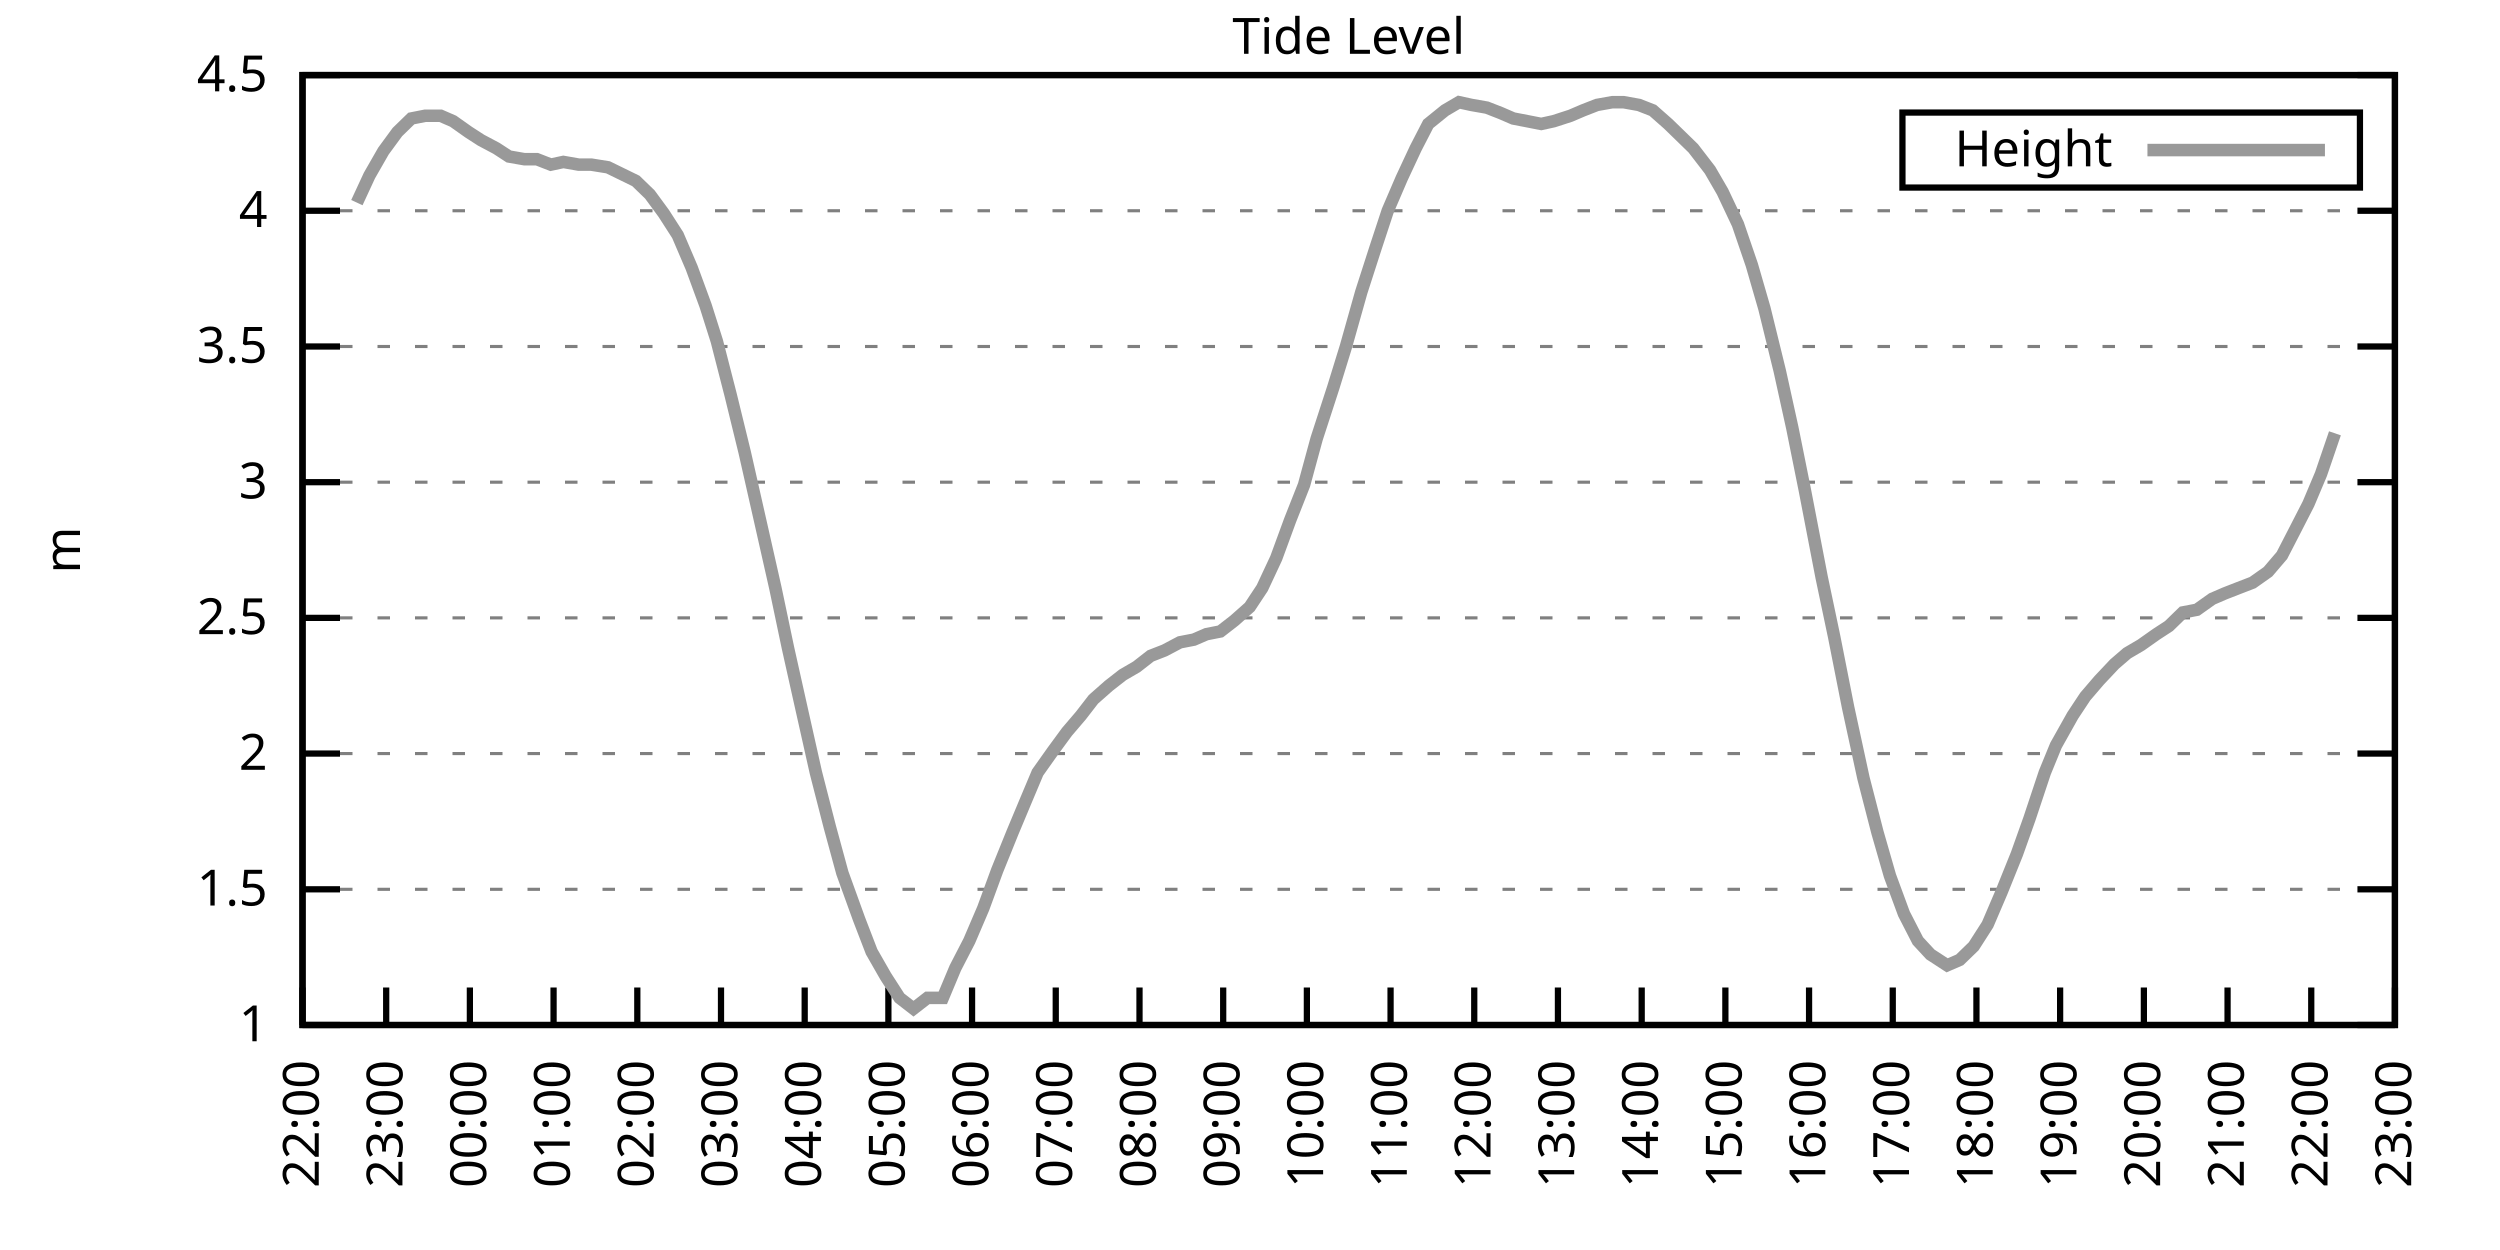
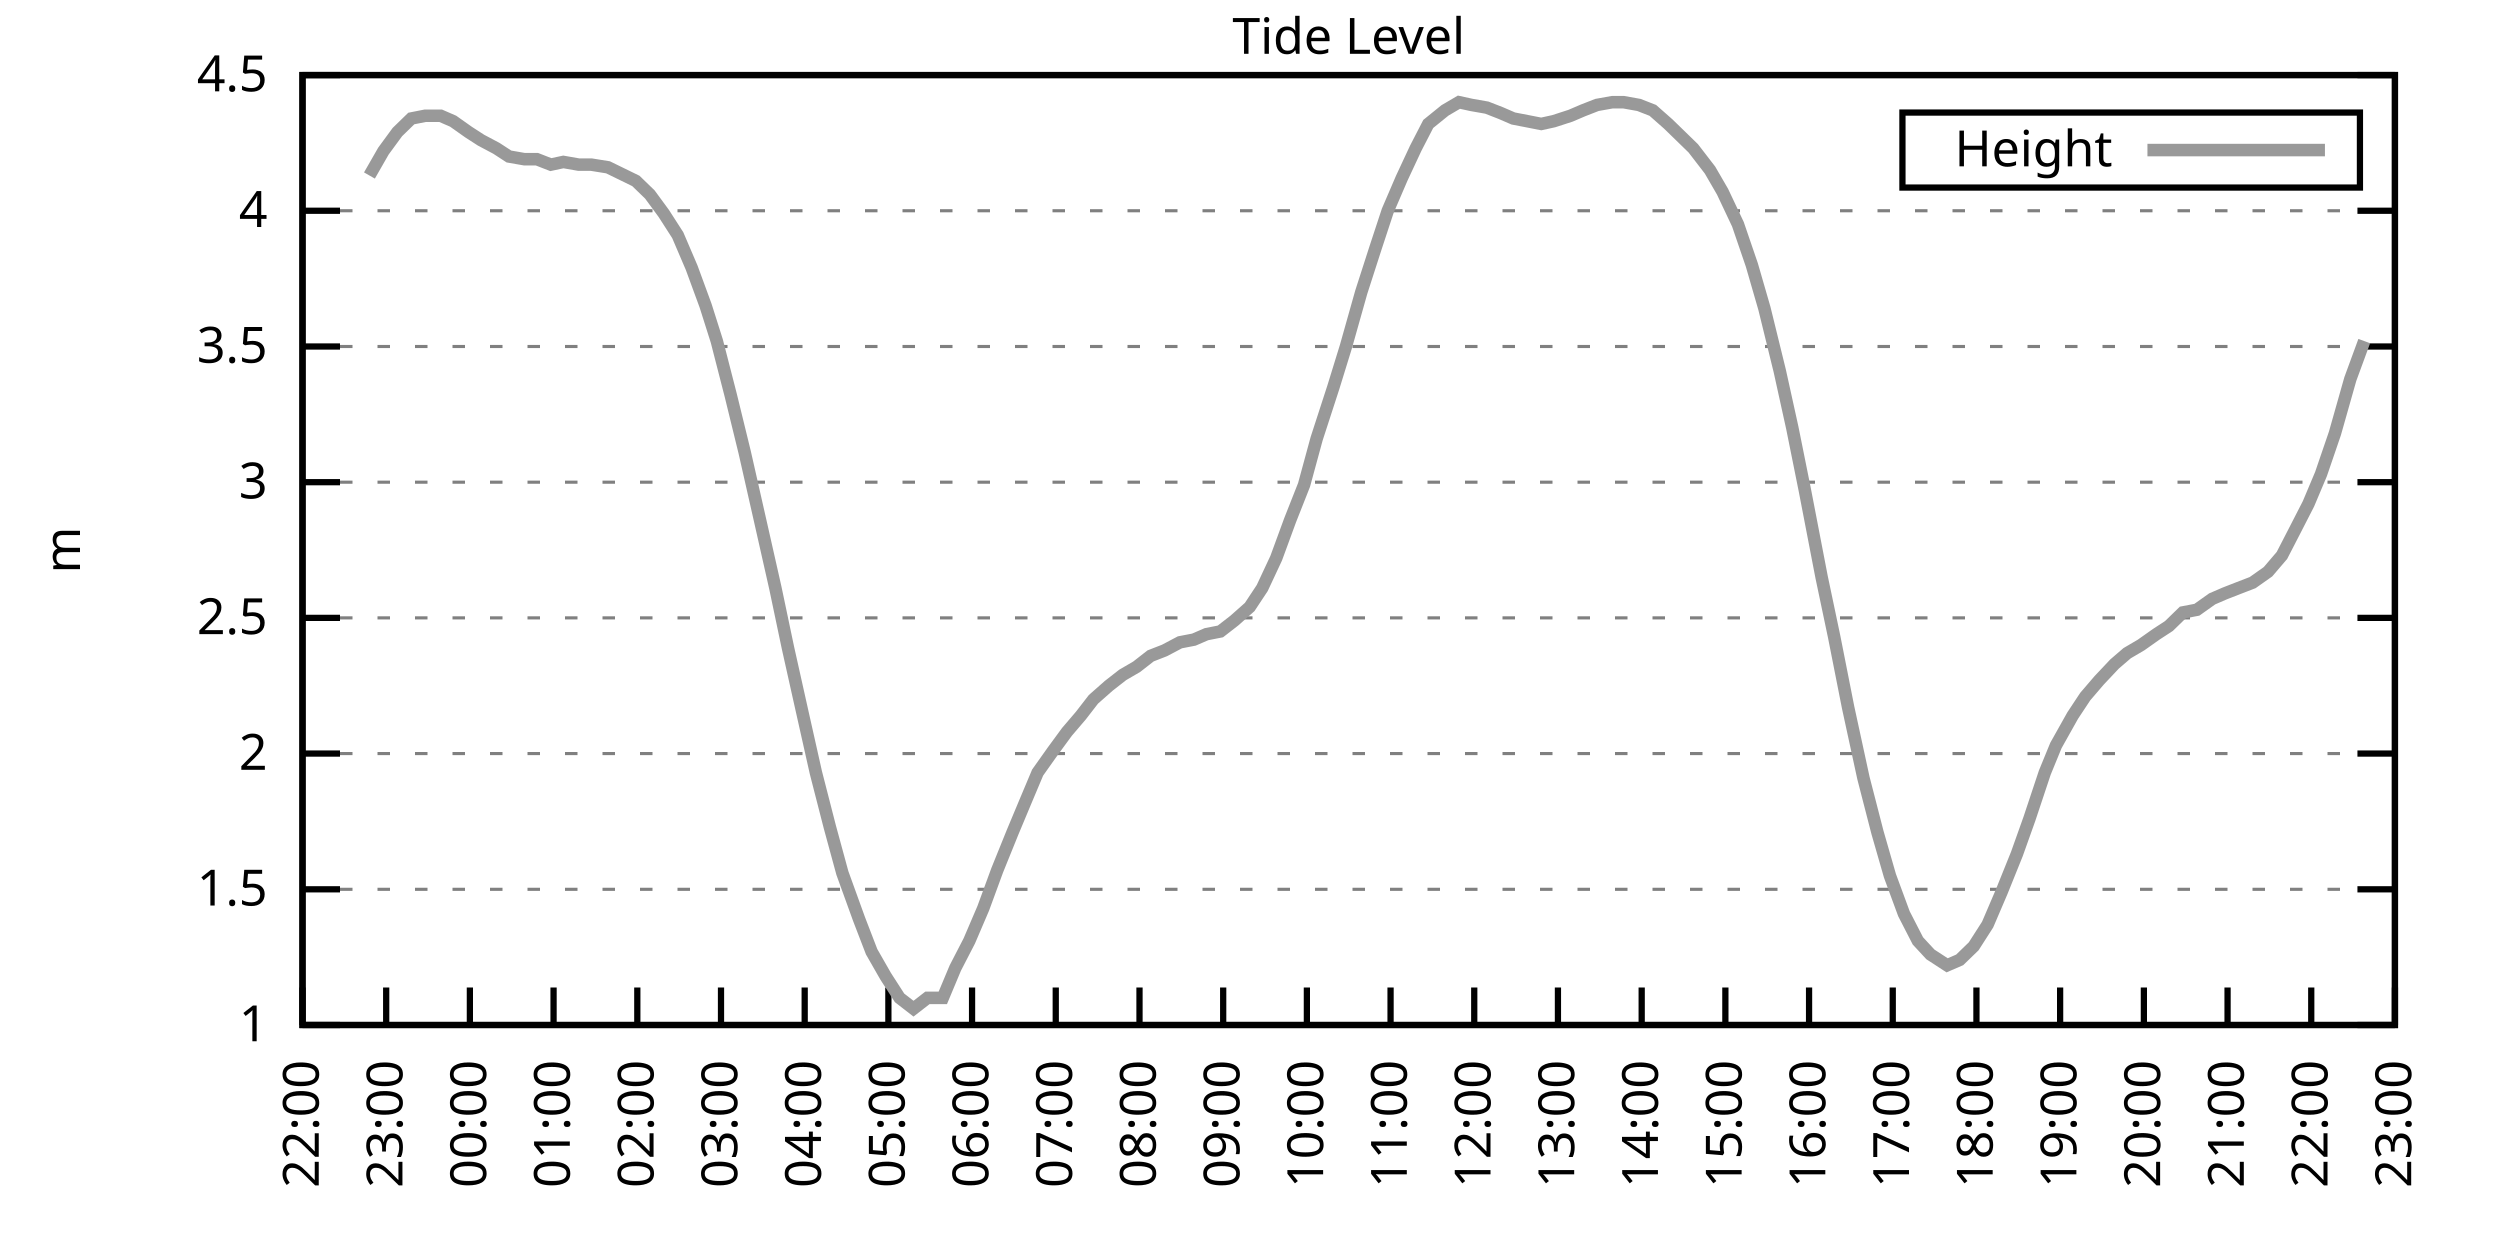
<svg xmlns="http://www.w3.org/2000/svg" xmlns:xlink="http://www.w3.org/1999/xlink" width="400" height="200" viewBox="0 0 400 200">
  <g id="gnuplot_canvas">
    <rect x="0" y="0" width="400" height="200" fill="none" />
    <defs>
      <circle id="gpDot" r="0.5" stroke-width="0.5" stroke="currentColor" />
      <path id="gpPt0" stroke-width="0.333" stroke="currentColor" d="M-1,0 h2 M0,-1 v2" />
      <path id="gpPt1" stroke-width="0.333" stroke="currentColor" d="M-1,-1 L1,1 M1,-1 L-1,1" />
      <path id="gpPt2" stroke-width="0.333" stroke="currentColor" d="M-1,0 L1,0 M0,-1 L0,1 M-1,-1 L1,1 M-1,1 L1,-1" />
      <rect id="gpPt3" stroke-width="0.333" stroke="currentColor" x="-1" y="-1" width="2" height="2" />
      <rect id="gpPt4" stroke-width="0.333" stroke="currentColor" fill="currentColor" x="-1" y="-1" width="2" height="2" />
      <circle id="gpPt5" stroke-width="0.333" stroke="currentColor" cx="0" cy="0" r="1" />
      <use xlink:href="#gpPt5" id="gpPt6" fill="currentColor" stroke="none" />
      <path id="gpPt7" stroke-width="0.333" stroke="currentColor" d="M0,-1.33 L-1.33,0.67 L1.33,0.67 z" />
      <use xlink:href="#gpPt7" id="gpPt8" fill="currentColor" stroke="none" />
      <use xlink:href="#gpPt7" id="gpPt9" stroke="currentColor" transform="rotate(180)" />
      <use xlink:href="#gpPt9" id="gpPt10" fill="currentColor" stroke="none" />
      <use xlink:href="#gpPt3" id="gpPt11" stroke="currentColor" transform="rotate(45)" />
      <use xlink:href="#gpPt11" id="gpPt12" fill="currentColor" stroke="none" />
      <path id="gpPt13" stroke-width="0.333" stroke="currentColor" d="M0,1.330 L1.265,0.411 L0.782,-1.067 L-0.782,-1.076 L-1.265,0.411 z" />
      <use xlink:href="#gpPt13" id="gpPt14" fill="currentColor" stroke="none" />
      <filter id="textbox" filterUnits="objectBoundingBox" x="0" y="0" height="1" width="1">
        <feFlood flood-color="white" flood-opacity="1" result="bgnd" />
        <feComposite in="SourceGraphic" in2="bgnd" operator="atop" />
      </filter>
      <filter id="greybox" filterUnits="objectBoundingBox" x="0" y="0" height="1" width="1">
        <feFlood flood-color="lightgrey" flood-opacity="1" result="grey" />
        <feComposite in="SourceGraphic" in2="grey" operator="atop" />
      </filter>
    </defs>
    <g fill="none" color="white" stroke="currentColor" stroke-width="1.00" stroke-linecap="butt" stroke-linejoin="miter">
</g>
    <g fill="none" color="black" stroke="currentColor" stroke-width="1.00" stroke-linecap="butt" stroke-linejoin="miter">
      <g stroke="none" shape-rendering="crispEdges">
        <polygon fill="rgb(255, 255, 255)" points="48.40,164.00 383.18,164.00 383.18,12.02 48.40,12.02 " />
      </g>
    </g>
    <g fill="none" color="black" stroke="currentColor" stroke-width="1.00" stroke-linecap="butt" stroke-linejoin="miter">
</g>
    <g fill="none" color="black" stroke="black" stroke-width="0.50" stroke-linecap="butt" stroke-linejoin="miter">
</g>
    <g fill="none" color="gray" stroke="currentColor" stroke-width="0.50" stroke-linecap="butt" stroke-linejoin="miter">
      <path stroke="gray" stroke-dasharray="2,4" class="gridline" d="M48.40,164.00 L383.19,164.00  " />
    </g>
    <g fill="none" color="gray" stroke="gray" stroke-width="1.00" stroke-linecap="butt" stroke-linejoin="miter">
</g>
    <g fill="none" color="black" stroke="currentColor" stroke-width="1.00" stroke-linecap="butt" stroke-linejoin="miter">
      <path stroke="black" d="M48.40,164.00 L54.40,164.00 M383.19,164.00 L377.19,164.00  " />
      <g transform="translate(42.80,166.60)" stroke="none" fill="black" font-family="Sans" font-size="8.00" text-anchor="end">
        <text>
          <tspan font-family="Sans"> 1</tspan>
        </text>
      </g>
    </g>
    <g fill="none" color="black" stroke="currentColor" stroke-width="1.00" stroke-linecap="butt" stroke-linejoin="miter">
</g>
    <g fill="none" color="black" stroke="black" stroke-width="0.50" stroke-linecap="butt" stroke-linejoin="miter">
</g>
    <g fill="none" color="gray" stroke="currentColor" stroke-width="0.50" stroke-linecap="butt" stroke-linejoin="miter">
      <path stroke="gray" stroke-dasharray="2,4" class="gridline" d="M48.40,142.29 L383.19,142.29  " />
    </g>
    <g fill="none" color="gray" stroke="gray" stroke-width="1.00" stroke-linecap="butt" stroke-linejoin="miter">
</g>
    <g fill="none" color="black" stroke="currentColor" stroke-width="1.00" stroke-linecap="butt" stroke-linejoin="miter">
      <path stroke="black" d="M48.40,142.29 L54.40,142.29 M383.19,142.29 L377.19,142.29  " />
      <g transform="translate(42.80,144.89)" stroke="none" fill="black" font-family="Sans" font-size="8.00" text-anchor="end">
        <text>
          <tspan font-family="Sans"> 1.5</tspan>
        </text>
      </g>
    </g>
    <g fill="none" color="black" stroke="currentColor" stroke-width="1.00" stroke-linecap="butt" stroke-linejoin="miter">
</g>
    <g fill="none" color="black" stroke="black" stroke-width="0.50" stroke-linecap="butt" stroke-linejoin="miter">
</g>
    <g fill="none" color="gray" stroke="currentColor" stroke-width="0.50" stroke-linecap="butt" stroke-linejoin="miter">
      <path stroke="gray" stroke-dasharray="2,4" class="gridline" d="M48.40,120.57 L383.19,120.57  " />
    </g>
    <g fill="none" color="gray" stroke="gray" stroke-width="1.00" stroke-linecap="butt" stroke-linejoin="miter">
</g>
    <g fill="none" color="black" stroke="currentColor" stroke-width="1.00" stroke-linecap="butt" stroke-linejoin="miter">
      <path stroke="black" d="M48.40,120.57 L54.40,120.57 M383.19,120.57 L377.19,120.57  " />
      <g transform="translate(42.80,123.17)" stroke="none" fill="black" font-family="Sans" font-size="8.00" text-anchor="end">
        <text>
          <tspan font-family="Sans"> 2</tspan>
        </text>
      </g>
    </g>
    <g fill="none" color="black" stroke="currentColor" stroke-width="1.00" stroke-linecap="butt" stroke-linejoin="miter">
</g>
    <g fill="none" color="black" stroke="black" stroke-width="0.50" stroke-linecap="butt" stroke-linejoin="miter">
</g>
    <g fill="none" color="gray" stroke="currentColor" stroke-width="0.50" stroke-linecap="butt" stroke-linejoin="miter">
      <path stroke="gray" stroke-dasharray="2,4" class="gridline" d="M48.40,98.86 L383.19,98.86  " />
    </g>
    <g fill="none" color="gray" stroke="gray" stroke-width="1.00" stroke-linecap="butt" stroke-linejoin="miter">
</g>
    <g fill="none" color="black" stroke="currentColor" stroke-width="1.00" stroke-linecap="butt" stroke-linejoin="miter">
      <path stroke="black" d="M48.40,98.86 L54.40,98.86 M383.19,98.86 L377.19,98.86  " />
      <g transform="translate(42.80,101.46)" stroke="none" fill="black" font-family="Sans" font-size="8.00" text-anchor="end">
        <text>
          <tspan font-family="Sans"> 2.5</tspan>
        </text>
      </g>
    </g>
    <g fill="none" color="black" stroke="currentColor" stroke-width="1.00" stroke-linecap="butt" stroke-linejoin="miter">
</g>
    <g fill="none" color="black" stroke="black" stroke-width="0.50" stroke-linecap="butt" stroke-linejoin="miter">
</g>
    <g fill="none" color="gray" stroke="currentColor" stroke-width="0.50" stroke-linecap="butt" stroke-linejoin="miter">
      <path stroke="gray" stroke-dasharray="2,4" class="gridline" d="M48.40,77.15 L383.19,77.15  " />
    </g>
    <g fill="none" color="gray" stroke="gray" stroke-width="1.00" stroke-linecap="butt" stroke-linejoin="miter">
</g>
    <g fill="none" color="black" stroke="currentColor" stroke-width="1.00" stroke-linecap="butt" stroke-linejoin="miter">
      <path stroke="black" d="M48.40,77.15 L54.40,77.15 M383.19,77.15 L377.19,77.15  " />
      <g transform="translate(42.80,79.75)" stroke="none" fill="black" font-family="Sans" font-size="8.00" text-anchor="end">
        <text>
          <tspan font-family="Sans"> 3</tspan>
        </text>
      </g>
    </g>
    <g fill="none" color="black" stroke="currentColor" stroke-width="1.00" stroke-linecap="butt" stroke-linejoin="miter">
</g>
    <g fill="none" color="black" stroke="black" stroke-width="0.50" stroke-linecap="butt" stroke-linejoin="miter">
</g>
    <g fill="none" color="gray" stroke="currentColor" stroke-width="0.50" stroke-linecap="butt" stroke-linejoin="miter">
      <path stroke="gray" stroke-dasharray="2,4" class="gridline" d="M48.40,55.44 L383.19,55.44  " />
    </g>
    <g fill="none" color="gray" stroke="gray" stroke-width="1.00" stroke-linecap="butt" stroke-linejoin="miter">
</g>
    <g fill="none" color="black" stroke="currentColor" stroke-width="1.00" stroke-linecap="butt" stroke-linejoin="miter">
      <path stroke="black" d="M48.40,55.44 L54.40,55.44 M383.19,55.44 L377.19,55.44  " />
      <g transform="translate(42.80,58.04)" stroke="none" fill="black" font-family="Sans" font-size="8.00" text-anchor="end">
        <text>
          <tspan font-family="Sans"> 3.5</tspan>
        </text>
      </g>
    </g>
    <g fill="none" color="black" stroke="currentColor" stroke-width="1.00" stroke-linecap="butt" stroke-linejoin="miter">
</g>
    <g fill="none" color="black" stroke="black" stroke-width="0.50" stroke-linecap="butt" stroke-linejoin="miter">
</g>
    <g fill="none" color="gray" stroke="currentColor" stroke-width="0.50" stroke-linecap="butt" stroke-linejoin="miter">
      <path stroke="gray" stroke-dasharray="2,4" class="gridline" d="M48.40,33.72 L383.19,33.72  " />
    </g>
    <g fill="none" color="gray" stroke="gray" stroke-width="1.00" stroke-linecap="butt" stroke-linejoin="miter">
</g>
    <g fill="none" color="black" stroke="currentColor" stroke-width="1.00" stroke-linecap="butt" stroke-linejoin="miter">
      <path stroke="black" d="M48.40,33.72 L54.40,33.72 M383.19,33.72 L377.19,33.72  " />
      <g transform="translate(42.80,36.32)" stroke="none" fill="black" font-family="Sans" font-size="8.00" text-anchor="end">
        <text>
          <tspan font-family="Sans"> 4</tspan>
        </text>
      </g>
    </g>
    <g fill="none" color="black" stroke="currentColor" stroke-width="1.00" stroke-linecap="butt" stroke-linejoin="miter">
</g>
    <g fill="none" color="black" stroke="black" stroke-width="0.50" stroke-linecap="butt" stroke-linejoin="miter">
</g>
    <g fill="none" color="gray" stroke="currentColor" stroke-width="0.50" stroke-linecap="butt" stroke-linejoin="miter">
      <path stroke="gray" stroke-dasharray="2,4" class="gridline" d="M48.40,12.01 L383.19,12.01  " />
    </g>
    <g fill="none" color="gray" stroke="gray" stroke-width="1.00" stroke-linecap="butt" stroke-linejoin="miter">
</g>
    <g fill="none" color="black" stroke="currentColor" stroke-width="1.00" stroke-linecap="butt" stroke-linejoin="miter">
      <path stroke="black" d="M48.40,12.01 L54.40,12.01 M383.19,12.01 L377.19,12.01  " />
      <g transform="translate(42.80,14.61)" stroke="none" fill="black" font-family="Sans" font-size="8.00" text-anchor="end">
        <text>
          <tspan font-family="Sans"> 4.5</tspan>
        </text>
      </g>
    </g>
    <g fill="none" color="black" stroke="currentColor" stroke-width="1.00" stroke-linecap="butt" stroke-linejoin="miter">
      <path stroke="black" d="M48.40,164.00 L48.40,158.00  " />
      <g transform="translate(51.00,169.60) rotate(270.00)" stroke="none" fill="black" font-family="Sans" font-size="8.00" text-anchor="end">
        <text>
          <tspan font-family="Sans">22:00</tspan>
        </text>
      </g>
    </g>
    <g fill="none" color="black" stroke="currentColor" stroke-width="1.00" stroke-linecap="butt" stroke-linejoin="miter">
      <path stroke="black" d="M61.79,164.00 L61.79,158.00  " />
      <g transform="translate(64.39,169.60) rotate(270.00)" stroke="none" fill="black" font-family="Sans" font-size="8.00" text-anchor="end">
        <text>
          <tspan font-family="Sans">23:00</tspan>
        </text>
      </g>
    </g>
    <g fill="none" color="black" stroke="currentColor" stroke-width="1.00" stroke-linecap="butt" stroke-linejoin="miter">
      <path stroke="black" d="M75.18,164.00 L75.18,158.00  " />
      <g transform="translate(77.78,169.60) rotate(270.00)" stroke="none" fill="black" font-family="Sans" font-size="8.00" text-anchor="end">
        <text>
          <tspan font-family="Sans">00:00</tspan>
        </text>
      </g>
    </g>
    <g fill="none" color="black" stroke="currentColor" stroke-width="1.00" stroke-linecap="butt" stroke-linejoin="miter">
      <path stroke="black" d="M88.57,164.00 L88.57,158.00  " />
      <g transform="translate(91.17,169.60) rotate(270.00)" stroke="none" fill="black" font-family="Sans" font-size="8.00" text-anchor="end">
        <text>
          <tspan font-family="Sans">01:00</tspan>
        </text>
      </g>
    </g>
    <g fill="none" color="black" stroke="currentColor" stroke-width="1.00" stroke-linecap="butt" stroke-linejoin="miter">
      <path stroke="black" d="M101.97,164.00 L101.97,158.00  " />
      <g transform="translate(104.57,169.60) rotate(270.00)" stroke="none" fill="black" font-family="Sans" font-size="8.00" text-anchor="end">
        <text>
          <tspan font-family="Sans">02:00</tspan>
        </text>
      </g>
    </g>
    <g fill="none" color="black" stroke="currentColor" stroke-width="1.00" stroke-linecap="butt" stroke-linejoin="miter">
      <path stroke="black" d="M115.36,164.00 L115.36,158.00  " />
      <g transform="translate(117.96,169.60) rotate(270.00)" stroke="none" fill="black" font-family="Sans" font-size="8.00" text-anchor="end">
        <text>
          <tspan font-family="Sans">03:00</tspan>
        </text>
      </g>
    </g>
    <g fill="none" color="black" stroke="currentColor" stroke-width="1.00" stroke-linecap="butt" stroke-linejoin="miter">
      <path stroke="black" d="M128.75,164.00 L128.75,158.00  " />
      <g transform="translate(131.35,169.60) rotate(270.00)" stroke="none" fill="black" font-family="Sans" font-size="8.00" text-anchor="end">
        <text>
          <tspan font-family="Sans">04:00</tspan>
        </text>
      </g>
    </g>
    <g fill="none" color="black" stroke="currentColor" stroke-width="1.00" stroke-linecap="butt" stroke-linejoin="miter">
      <path stroke="black" d="M142.14,164.00 L142.14,158.00  " />
      <g transform="translate(144.74,169.60) rotate(270.00)" stroke="none" fill="black" font-family="Sans" font-size="8.00" text-anchor="end">
        <text>
          <tspan font-family="Sans">05:00</tspan>
        </text>
      </g>
    </g>
    <g fill="none" color="black" stroke="currentColor" stroke-width="1.00" stroke-linecap="butt" stroke-linejoin="miter">
      <path stroke="black" d="M155.53,164.00 L155.53,158.00  " />
      <g transform="translate(158.13,169.60) rotate(270.00)" stroke="none" fill="black" font-family="Sans" font-size="8.00" text-anchor="end">
        <text>
          <tspan font-family="Sans">06:00</tspan>
        </text>
      </g>
    </g>
    <g fill="none" color="black" stroke="currentColor" stroke-width="1.00" stroke-linecap="butt" stroke-linejoin="miter">
      <path stroke="black" d="M168.92,164.00 L168.92,158.00  " />
      <g transform="translate(171.52,169.60) rotate(270.00)" stroke="none" fill="black" font-family="Sans" font-size="8.00" text-anchor="end">
        <text>
          <tspan font-family="Sans">07:00</tspan>
        </text>
      </g>
    </g>
    <g fill="none" color="black" stroke="currentColor" stroke-width="1.00" stroke-linecap="butt" stroke-linejoin="miter">
      <path stroke="black" d="M182.32,164.00 L182.32,158.00  " />
      <g transform="translate(184.92,169.60) rotate(270.00)" stroke="none" fill="black" font-family="Sans" font-size="8.00" text-anchor="end">
        <text>
          <tspan font-family="Sans">08:00</tspan>
        </text>
      </g>
    </g>
    <g fill="none" color="black" stroke="currentColor" stroke-width="1.00" stroke-linecap="butt" stroke-linejoin="miter">
      <path stroke="black" d="M195.71,164.00 L195.71,158.00  " />
      <g transform="translate(198.31,169.60) rotate(270.00)" stroke="none" fill="black" font-family="Sans" font-size="8.00" text-anchor="end">
        <text>
          <tspan font-family="Sans">09:00</tspan>
        </text>
      </g>
    </g>
    <g fill="none" color="black" stroke="currentColor" stroke-width="1.00" stroke-linecap="butt" stroke-linejoin="miter">
      <path stroke="black" d="M209.10,164.00 L209.10,158.00  " />
      <g transform="translate(211.70,169.60) rotate(270.00)" stroke="none" fill="black" font-family="Sans" font-size="8.00" text-anchor="end">
        <text>
          <tspan font-family="Sans">10:00</tspan>
        </text>
      </g>
    </g>
    <g fill="none" color="black" stroke="currentColor" stroke-width="1.00" stroke-linecap="butt" stroke-linejoin="miter">
      <path stroke="black" d="M222.49,164.00 L222.49,158.00  " />
      <g transform="translate(225.09,169.60) rotate(270.00)" stroke="none" fill="black" font-family="Sans" font-size="8.00" text-anchor="end">
        <text>
          <tspan font-family="Sans">11:00</tspan>
        </text>
      </g>
    </g>
    <g fill="none" color="black" stroke="currentColor" stroke-width="1.00" stroke-linecap="butt" stroke-linejoin="miter">
      <path stroke="black" d="M235.88,164.00 L235.88,158.00  " />
      <g transform="translate(238.48,169.60) rotate(270.00)" stroke="none" fill="black" font-family="Sans" font-size="8.00" text-anchor="end">
        <text>
          <tspan font-family="Sans">12:00</tspan>
        </text>
      </g>
    </g>
    <g fill="none" color="black" stroke="currentColor" stroke-width="1.00" stroke-linecap="butt" stroke-linejoin="miter">
      <path stroke="black" d="M249.27,164.00 L249.27,158.00  " />
      <g transform="translate(251.87,169.60) rotate(270.00)" stroke="none" fill="black" font-family="Sans" font-size="8.00" text-anchor="end">
        <text>
          <tspan font-family="Sans">13:00</tspan>
        </text>
      </g>
    </g>
    <g fill="none" color="black" stroke="currentColor" stroke-width="1.00" stroke-linecap="butt" stroke-linejoin="miter">
      <path stroke="black" d="M262.67,164.00 L262.67,158.00  " />
      <g transform="translate(265.27,169.60) rotate(270.00)" stroke="none" fill="black" font-family="Sans" font-size="8.00" text-anchor="end">
        <text>
          <tspan font-family="Sans">14:00</tspan>
        </text>
      </g>
    </g>
    <g fill="none" color="black" stroke="currentColor" stroke-width="1.00" stroke-linecap="butt" stroke-linejoin="miter">
      <path stroke="black" d="M276.06,164.00 L276.06,158.00  " />
      <g transform="translate(278.66,169.60) rotate(270.00)" stroke="none" fill="black" font-family="Sans" font-size="8.00" text-anchor="end">
        <text>
          <tspan font-family="Sans">15:00</tspan>
        </text>
      </g>
    </g>
    <g fill="none" color="black" stroke="currentColor" stroke-width="1.00" stroke-linecap="butt" stroke-linejoin="miter">
      <path stroke="black" d="M289.45,164.00 L289.45,158.00  " />
      <g transform="translate(292.05,169.60) rotate(270.00)" stroke="none" fill="black" font-family="Sans" font-size="8.00" text-anchor="end">
        <text>
          <tspan font-family="Sans">16:00</tspan>
        </text>
      </g>
    </g>
    <g fill="none" color="black" stroke="currentColor" stroke-width="1.00" stroke-linecap="butt" stroke-linejoin="miter">
      <path stroke="black" d="M302.84,164.00 L302.84,158.00  " />
      <g transform="translate(305.44,169.60) rotate(270.00)" stroke="none" fill="black" font-family="Sans" font-size="8.00" text-anchor="end">
        <text>
          <tspan font-family="Sans">17:00</tspan>
        </text>
      </g>
    </g>
    <g fill="none" color="black" stroke="currentColor" stroke-width="1.00" stroke-linecap="butt" stroke-linejoin="miter">
      <path stroke="black" d="M316.23,164.00 L316.23,158.00  " />
      <g transform="translate(318.83,169.60) rotate(270.00)" stroke="none" fill="black" font-family="Sans" font-size="8.00" text-anchor="end">
        <text>
          <tspan font-family="Sans">18:00</tspan>
        </text>
      </g>
    </g>
    <g fill="none" color="black" stroke="currentColor" stroke-width="1.00" stroke-linecap="butt" stroke-linejoin="miter">
      <path stroke="black" d="M329.62,164.00 L329.62,158.00  " />
      <g transform="translate(332.22,169.60) rotate(270.00)" stroke="none" fill="black" font-family="Sans" font-size="8.00" text-anchor="end">
        <text>
          <tspan font-family="Sans">19:00</tspan>
        </text>
      </g>
    </g>
    <g fill="none" color="black" stroke="currentColor" stroke-width="1.00" stroke-linecap="butt" stroke-linejoin="miter">
      <path stroke="black" d="M343.02,164.00 L343.02,158.00  " />
      <g transform="translate(345.62,169.60) rotate(270.00)" stroke="none" fill="black" font-family="Sans" font-size="8.00" text-anchor="end">
        <text>
          <tspan font-family="Sans">20:00</tspan>
        </text>
      </g>
    </g>
    <g fill="none" color="black" stroke="currentColor" stroke-width="1.00" stroke-linecap="butt" stroke-linejoin="miter">
      <path stroke="black" d="M356.41,164.00 L356.41,158.00  " />
      <g transform="translate(359.01,169.60) rotate(270.00)" stroke="none" fill="black" font-family="Sans" font-size="8.00" text-anchor="end">
        <text>
          <tspan font-family="Sans">21:00</tspan>
        </text>
      </g>
    </g>
    <g fill="none" color="black" stroke="currentColor" stroke-width="1.00" stroke-linecap="butt" stroke-linejoin="miter">
      <path stroke="black" d="M369.80,164.00 L369.80,158.00  " />
      <g transform="translate(372.40,169.60) rotate(270.00)" stroke="none" fill="black" font-family="Sans" font-size="8.00" text-anchor="end">
        <text>
          <tspan font-family="Sans">22:00</tspan>
        </text>
      </g>
    </g>
    <g fill="none" color="black" stroke="currentColor" stroke-width="1.00" stroke-linecap="butt" stroke-linejoin="miter">
      <path stroke="black" d="M383.19,164.00 L383.19,158.00  " />
      <g transform="translate(385.79,169.60) rotate(270.00)" stroke="none" fill="black" font-family="Sans" font-size="8.00" text-anchor="end">
        <text>
          <tspan font-family="Sans">23:00</tspan>
        </text>
      </g>
    </g>
    <g fill="none" color="black" stroke="currentColor" stroke-width="1.00" stroke-linecap="butt" stroke-linejoin="miter">
</g>
    <g fill="none" color="black" stroke="currentColor" stroke-width="1.00" stroke-linecap="butt" stroke-linejoin="miter">
      <path stroke="black" d="M48.40,12.01 L48.40,164.00 L383.19,164.00 L383.19,12.01 L48.40,12.01 Z  " />
    </g>
    <g fill="none" color="black" stroke="currentColor" stroke-width="1.00" stroke-linecap="butt" stroke-linejoin="miter">
</g>
    <g fill="none" color="black" stroke="currentColor" stroke-width="1.00" stroke-linecap="butt" stroke-linejoin="miter">
      <path stroke="black" d="M304.39,30.01 L304.39,18.01 L377.59,18.01 L377.59,30.01 L304.39,30.01 Z  " />
    </g>
    <g id="Tide_level_plot_1">
      <g fill="none" color="white" stroke="black" stroke-width="2.00" stroke-linecap="butt" stroke-linejoin="miter">
</g>
      <g fill="none" color="black" stroke="currentColor" stroke-width="2.00" stroke-linecap="butt" stroke-linejoin="miter">
        <g transform="translate(337.99,26.61)" stroke="none" fill="black" font-family="Sans" font-size="8.00" text-anchor="end">
          <text>
            <tspan font-family="Sans">Height</tspan>
          </text>
        </g>
      </g>
      <g fill="none" color="black" stroke="currentColor" stroke-width="2.00" stroke-linecap="butt" stroke-linejoin="miter">
-         <path stroke="rgb(153, 153, 153)" d="M343.59,24.01 L371.99,24.01 M57.10,32.42 L59.11,28.08 L61.35,24.17 L63.58,21.13 L65.81,18.96 L68.04,18.52   L70.50,18.52 L72.50,19.39 L74.96,21.13 L76.97,22.43 L79.42,23.73 L81.43,25.04 L83.89,25.47 L85.90,25.47   L88.13,26.34 L90.14,25.91 L92.59,26.34 L94.60,26.34 L97.28,26.77 L99.06,27.64 L101.74,28.95 L103.98,31.12   L106.21,34.16 L108.44,37.63 L110.67,42.84 L112.90,48.92 L114.69,54.57 L116.92,63.25 L119.15,72.37 L121.61,83.23   L124.06,94.08 L126.07,103.64 L128.30,113.63 L130.54,123.61 L132.77,132.30 L134.78,139.68 L137.45,147.06 L139.46,152.28   L141.69,156.18 L143.93,159.66 L146.16,161.39 L148.39,159.66 L150.85,159.66 L152.85,154.88 L155.09,150.54 L157.32,145.33   L159.55,139.25 L162.01,133.17 L164.01,128.39 L166.02,123.61 L168.48,120.14 L170.71,117.10 L172.94,114.49 L174.95,111.89   L177.41,109.72 L179.64,107.98 L181.87,106.68 L184.10,104.94 L186.33,104.07 L188.79,102.77 L191.02,102.34 L193.03,101.47   L195.26,101.03 L197.49,99.30 L199.95,97.12 L201.96,94.08 L204.19,89.31 L206.42,83.23 L208.65,77.58 L210.66,70.20   L213.34,61.95 L215.35,55.44 L217.80,46.75 L220.04,39.80 L222.04,33.72 L224.28,28.51 L226.51,23.73 L228.52,19.83   L231.20,17.66 L233.43,16.35 L235.44,16.79 L237.89,17.22 L240.12,18.09 L242.13,18.96 L244.36,19.39 L246.60,19.83   L248.60,19.39 L251.28,18.52 L253.29,17.66 L255.52,16.79 L257.98,16.35 L259.76,16.35 L262.22,16.79 L264.45,17.66   L266.91,19.83 L268.69,21.56 L270.92,23.73 L273.60,27.21 L275.61,30.68 L278.07,35.89 L280.30,42.41 L282.31,49.36   L284.76,59.34 L286.77,68.46 L288.78,78.45 L291.46,92.35 L293.47,101.90 L295.70,113.19 L298.15,124.48 L300.39,133.17   L302.39,140.12 L304.63,146.20 L306.86,150.54 L308.87,152.71 L311.54,154.45 L313.55,153.58 L315.79,151.41 L318.02,147.93   L320.25,142.72 L322.70,136.64 L324.71,131.00 L327.17,123.61 L328.95,119.27 L331.63,114.49 L333.64,111.45 L335.87,108.85   L338.33,106.24 L340.34,104.51 L342.57,103.20 L345.02,101.47 L347.03,100.16 L349.26,97.99 L351.50,97.56 L353.95,95.82   L355.96,94.95 L358.19,94.08 L360.42,93.22 L362.88,91.48 L365.11,88.87 L367.12,84.97 L369.35,80.62 L371.36,75.85   L373.59,69.33  " />
+         <path stroke="rgb(153, 153, 153)" d="M343.59,24.01 L371.99,24.01 M59.11,28.08 L61.35,24.17 L63.58,21.13 L65.81,18.96 L68.04,18.52 L70.50,18.52   L72.50,19.39 L74.96,21.13 L76.97,22.43 L79.42,23.73 L81.43,25.04 L83.89,25.47 L85.90,25.47 L88.13,26.34   L90.14,25.91 L92.59,26.34 L94.60,26.34 L97.28,26.77 L99.06,27.64 L101.74,28.95 L103.98,31.12 L106.21,34.16   L108.44,37.63 L110.67,42.84 L112.90,48.92 L114.69,54.57 L116.92,63.25 L119.15,72.37 L121.61,83.23 L124.06,94.08   L126.07,103.64 L128.30,113.63 L130.54,123.61 L132.77,132.30 L134.78,139.68 L137.45,147.06 L139.46,152.28 L141.69,156.18   L143.93,159.66 L146.16,161.39 L148.39,159.66 L150.85,159.66 L152.85,154.88 L155.09,150.54 L157.32,145.33 L159.55,139.25   L162.01,133.17 L164.01,128.39 L166.02,123.61 L168.48,120.14 L170.71,117.10 L172.94,114.49 L174.95,111.89 L177.41,109.72   L179.64,107.98 L181.87,106.68 L184.10,104.94 L186.33,104.07 L188.79,102.77 L191.02,102.34 L193.03,101.47 L195.26,101.03   L197.49,99.30 L199.95,97.12 L201.96,94.08 L204.19,89.31 L206.42,83.23 L208.65,77.58 L210.66,70.20 L213.34,61.95   L215.35,55.44 L217.80,46.75 L220.04,39.80 L222.04,33.72 L224.28,28.51 L226.51,23.73 L228.52,19.83 L231.20,17.66   L233.43,16.35 L235.44,16.79 L237.89,17.22 L240.12,18.09 L242.13,18.96 L244.36,19.39 L246.60,19.83 L248.60,19.39   L251.28,18.52 L253.29,17.66 L255.52,16.79 L257.98,16.35 L259.76,16.35 L262.22,16.79 L264.45,17.66 L266.91,19.83   L268.69,21.56 L270.92,23.73 L273.60,27.21 L275.61,30.68 L278.07,35.89 L280.30,42.41 L282.31,49.36 L284.76,59.34   L286.77,68.46 L288.78,78.45 L291.46,92.35 L293.47,101.90 L295.70,113.19 L298.15,124.48 L300.39,133.17 L302.39,140.12   L304.63,146.20 L306.86,150.54 L308.87,152.71 L311.54,154.45 L313.55,153.58 L315.79,151.41 L318.02,147.93 L320.25,142.72   L322.70,136.64 L324.71,131.00 L327.17,123.61 L328.95,119.27 L331.63,114.49 L333.64,111.45 L335.87,108.85 L338.33,106.24   L340.34,104.51 L342.57,103.20 L345.02,101.47 L347.03,100.16 L349.26,97.99 L351.50,97.56 L353.95,95.82 L355.96,94.95   L358.19,94.08 L360.42,93.22 L362.88,91.48 L365.11,88.87 L367.12,84.97 L369.35,80.62 L371.36,75.85 L373.59,69.33   L376.05,60.65 L378.28,54.57  " />
      </g>
    </g>
    <g fill="none" color="black" stroke="currentColor" stroke-width="2.00" stroke-linecap="butt" stroke-linejoin="miter">
</g>
    <g fill="none" color="black" stroke="black" stroke-width="1.00" stroke-linecap="butt" stroke-linejoin="miter">
</g>
    <g fill="none" color="black" stroke="currentColor" stroke-width="1.00" stroke-linecap="butt" stroke-linejoin="miter">
      <path stroke="black" d="M48.40,12.01 L48.40,164.00 L383.19,164.00 L383.19,12.01 L48.40,12.01 Z  " />
      <g transform="translate(12.80,88.01) rotate(270.00)" stroke="none" fill="black" font-family="Sans" font-size="8.00" text-anchor="middle">
        <text>
          <tspan font-family="Sans">m</tspan>
        </text>
      </g>
    </g>
    <g fill="none" color="black" stroke="currentColor" stroke-width="1.00" stroke-linecap="butt" stroke-linejoin="miter">
</g>
    <g fill="none" color="black" stroke="currentColor" stroke-width="1.00" stroke-linecap="butt" stroke-linejoin="miter">
      <g transform="translate(215.79,8.61)" stroke="none" fill="black" font-family="Sans" font-size="8.00" text-anchor="middle">
        <text>
          <tspan font-family="Sans">Tide Level</tspan>
        </text>
      </g>
    </g>
    <g fill="none" color="black" stroke="currentColor" stroke-width="1.00" stroke-linecap="butt" stroke-linejoin="miter">
</g>
  </g>
</svg>
